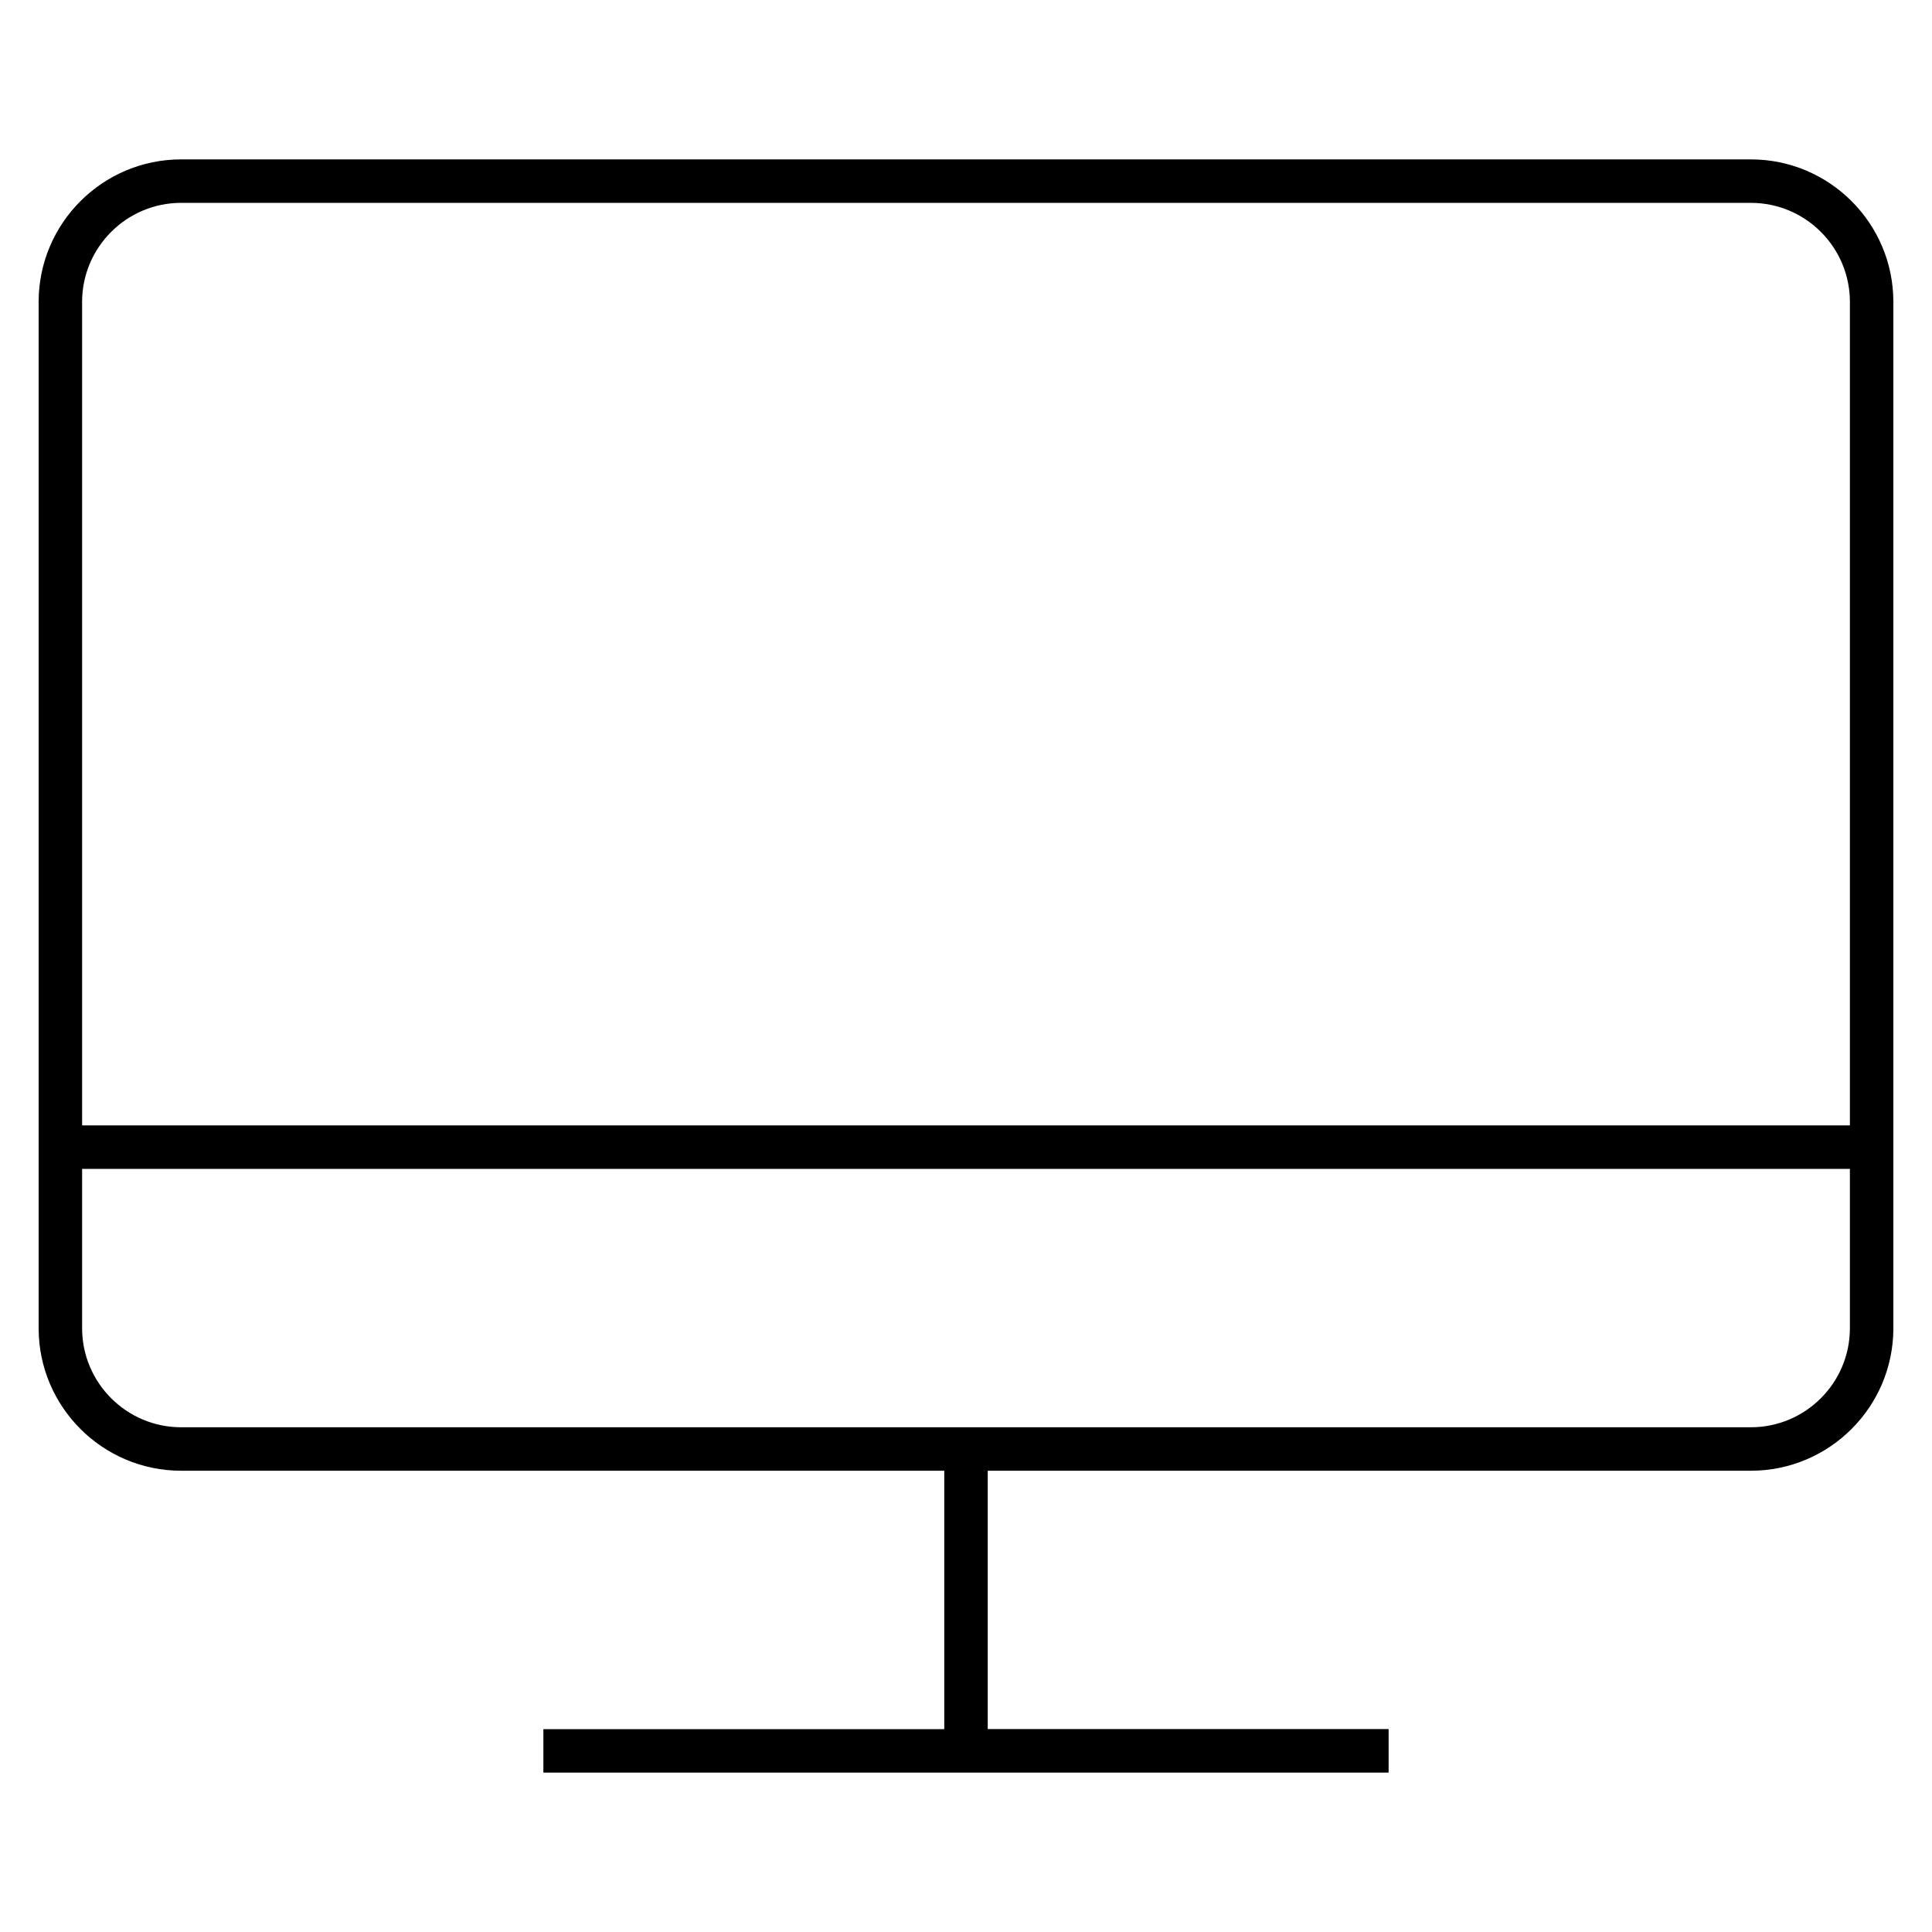
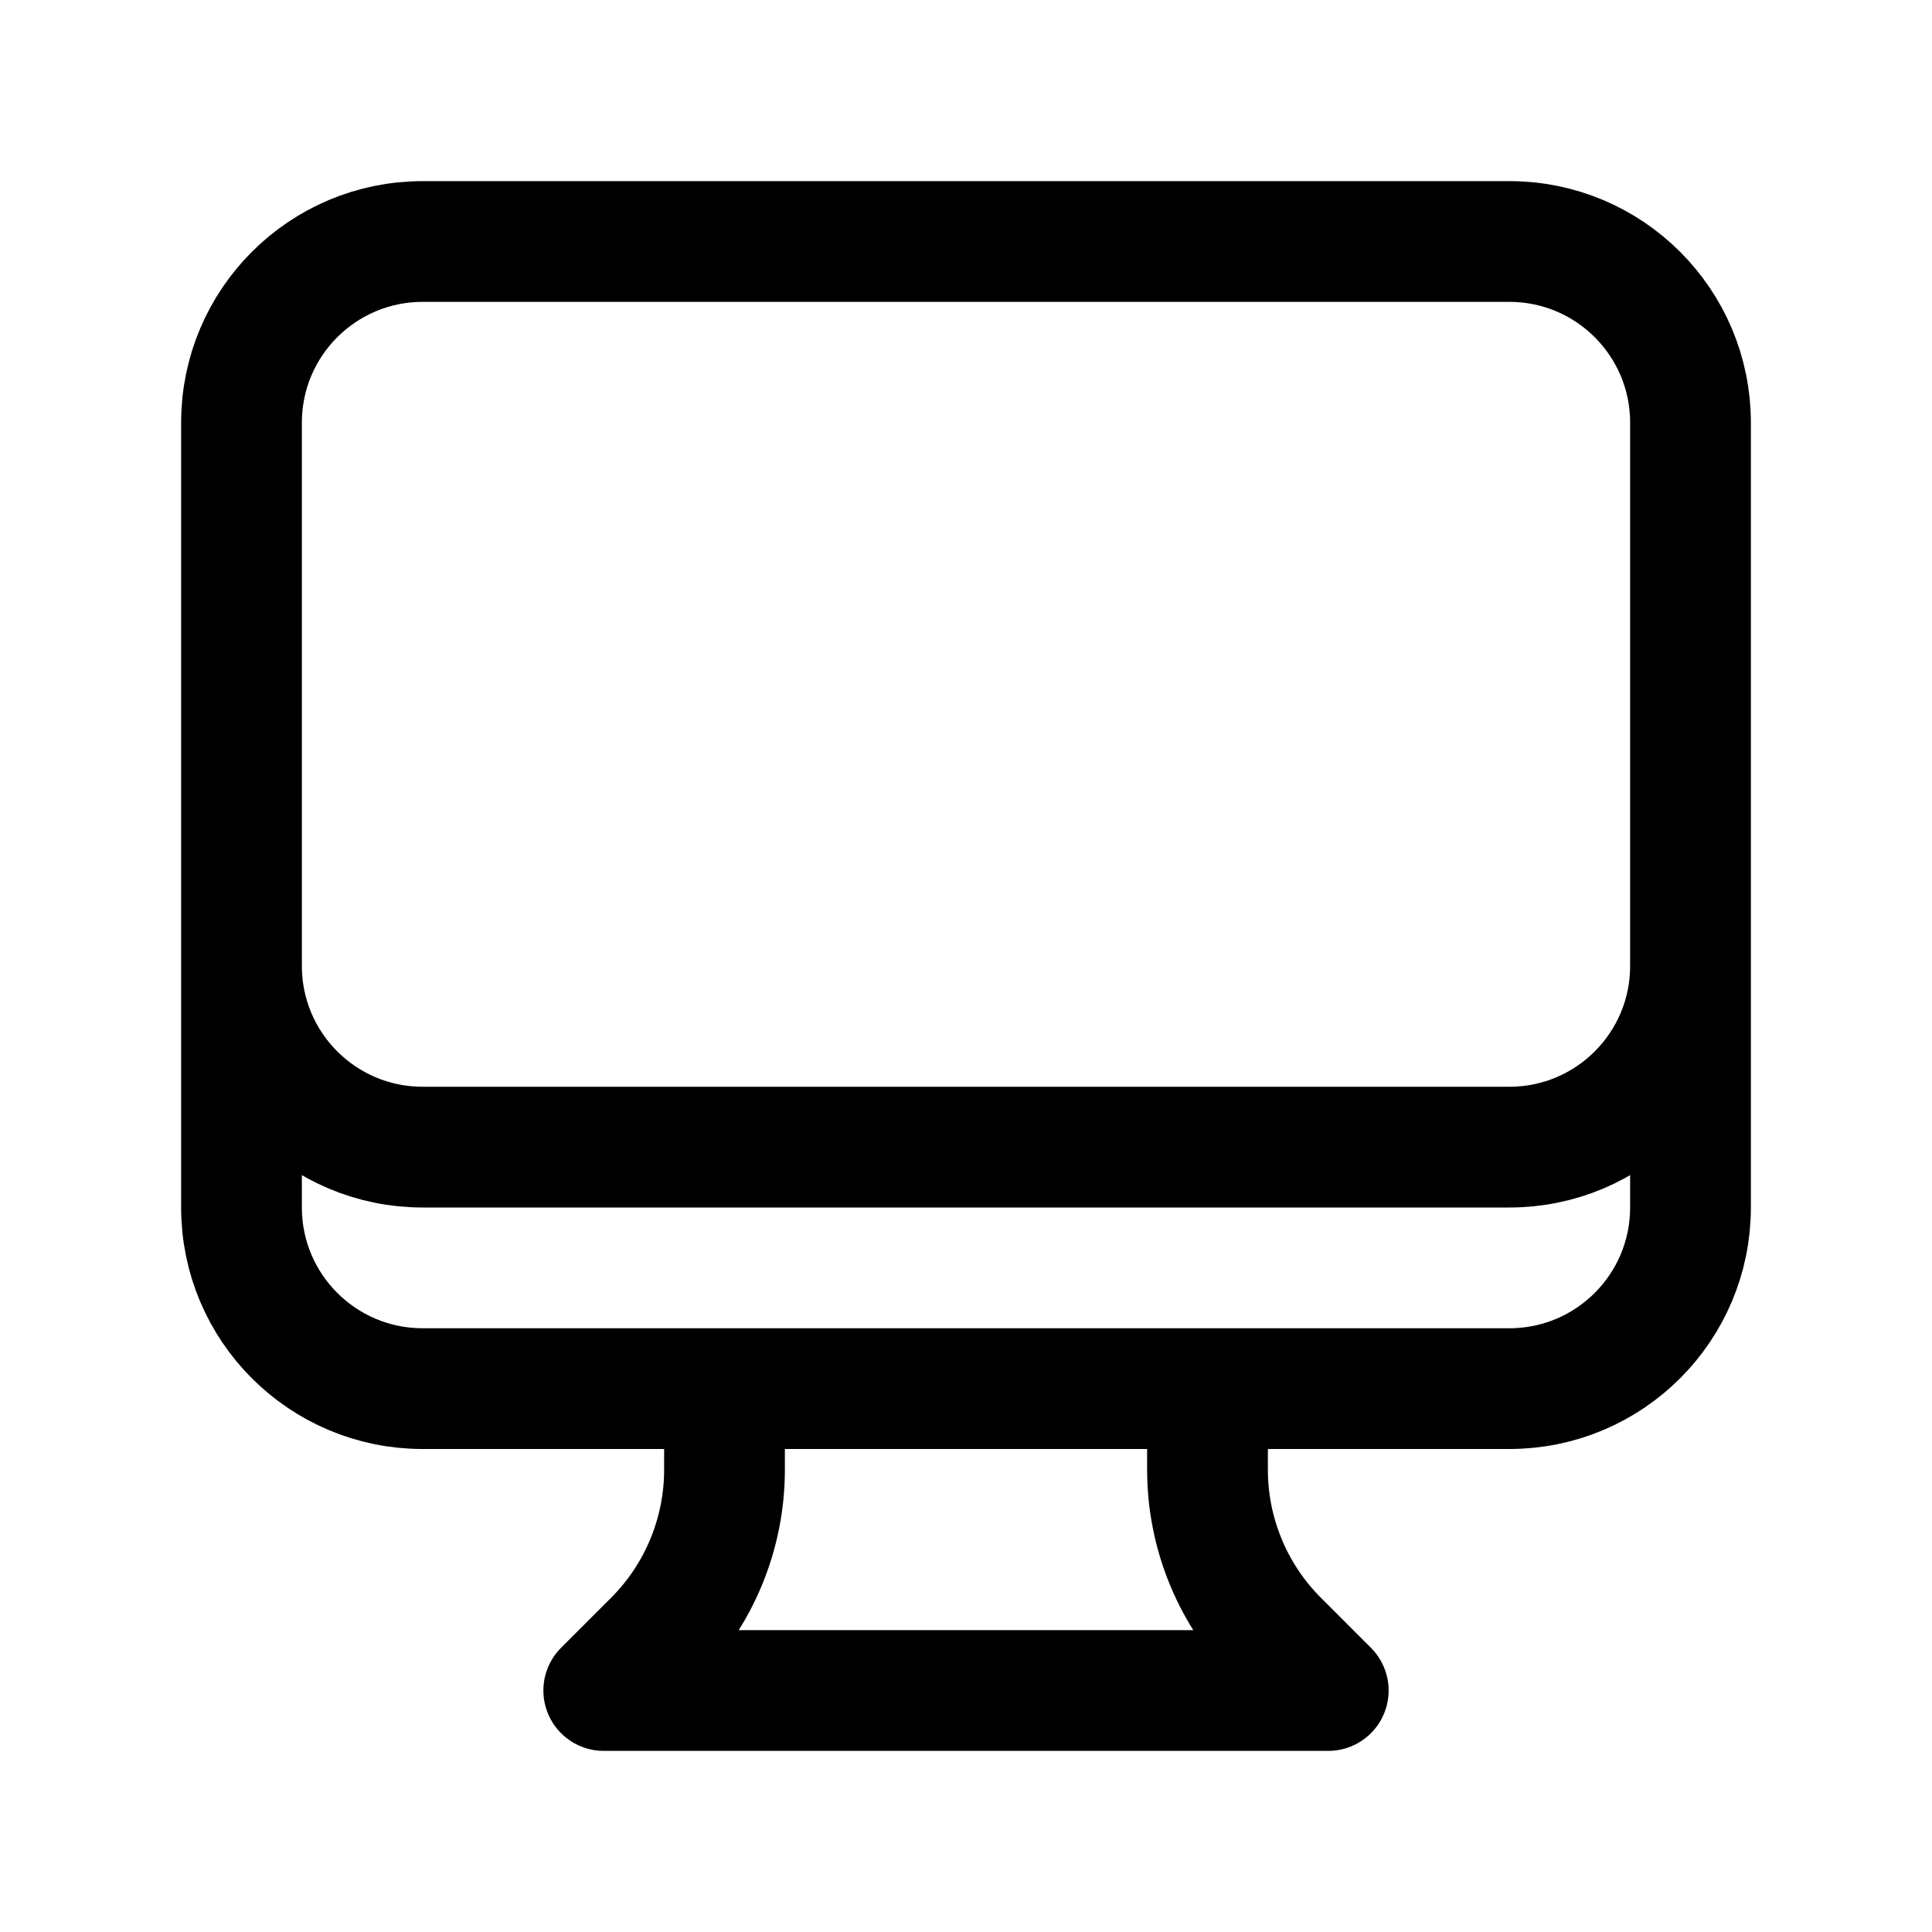
- <svg xmlns="http://www.w3.org/2000/svg" version="1.1" id="Layer_1" x="0px" y="0px" viewBox="0 0 32 32" style="enable-background:new 0 0 32 32;" xml:space="preserve">
-   <path id="desktop_1_" d="M23,29.36H9v-0.72h6.64v-4.28H3c-1.301,0-2.36-1.059-2.36-2.36V5c0-1.301,1.059-2.36,2.36-2.36h26  c1.302,0,2.36,1.059,2.36,2.36v17c0,1.302-1.059,2.36-2.36,2.36H16.36v4.279H23V29.36z M1.36,19.36V22c0,0.904,0.736,1.64,1.64,1.64  h26c0.904,0,1.64-0.735,1.64-1.64v-2.64H1.36z M1.36,18.64h29.28V5c0-0.904-0.735-1.64-1.64-1.64H3C2.096,3.36,1.36,4.096,1.36,5  V18.64z" />
-   <rect id="_Transparent_Rectangle" style="fill:none;" width="32" height="32" />
+ <svg xmlns="http://www.w3.org/2000/svg" fill="none" viewBox="0 0 24 24" stroke-width="1.5" stroke="currentColor" class="size-6">
+   <path stroke-linecap="round" stroke-linejoin="round" d="M9 17.25v1.007a3 3 0 0 1-.879 2.122L7.5 21h9l-.621-.621A3 3 0 0 1 15 18.257V17.25m6-12V15a2.25 2.25 0 0 1-2.25 2.25H5.25A2.25 2.25 0 0 1 3 15V5.25m18 0A2.25 2.25 0 0 0 18.75 3H5.25A2.25 2.25 0 0 0 3 5.25m18 0V12a2.25 2.25 0 0 1-2.25 2.25H5.25A2.25 2.25 0 0 1 3 12V5.25" />
</svg>
